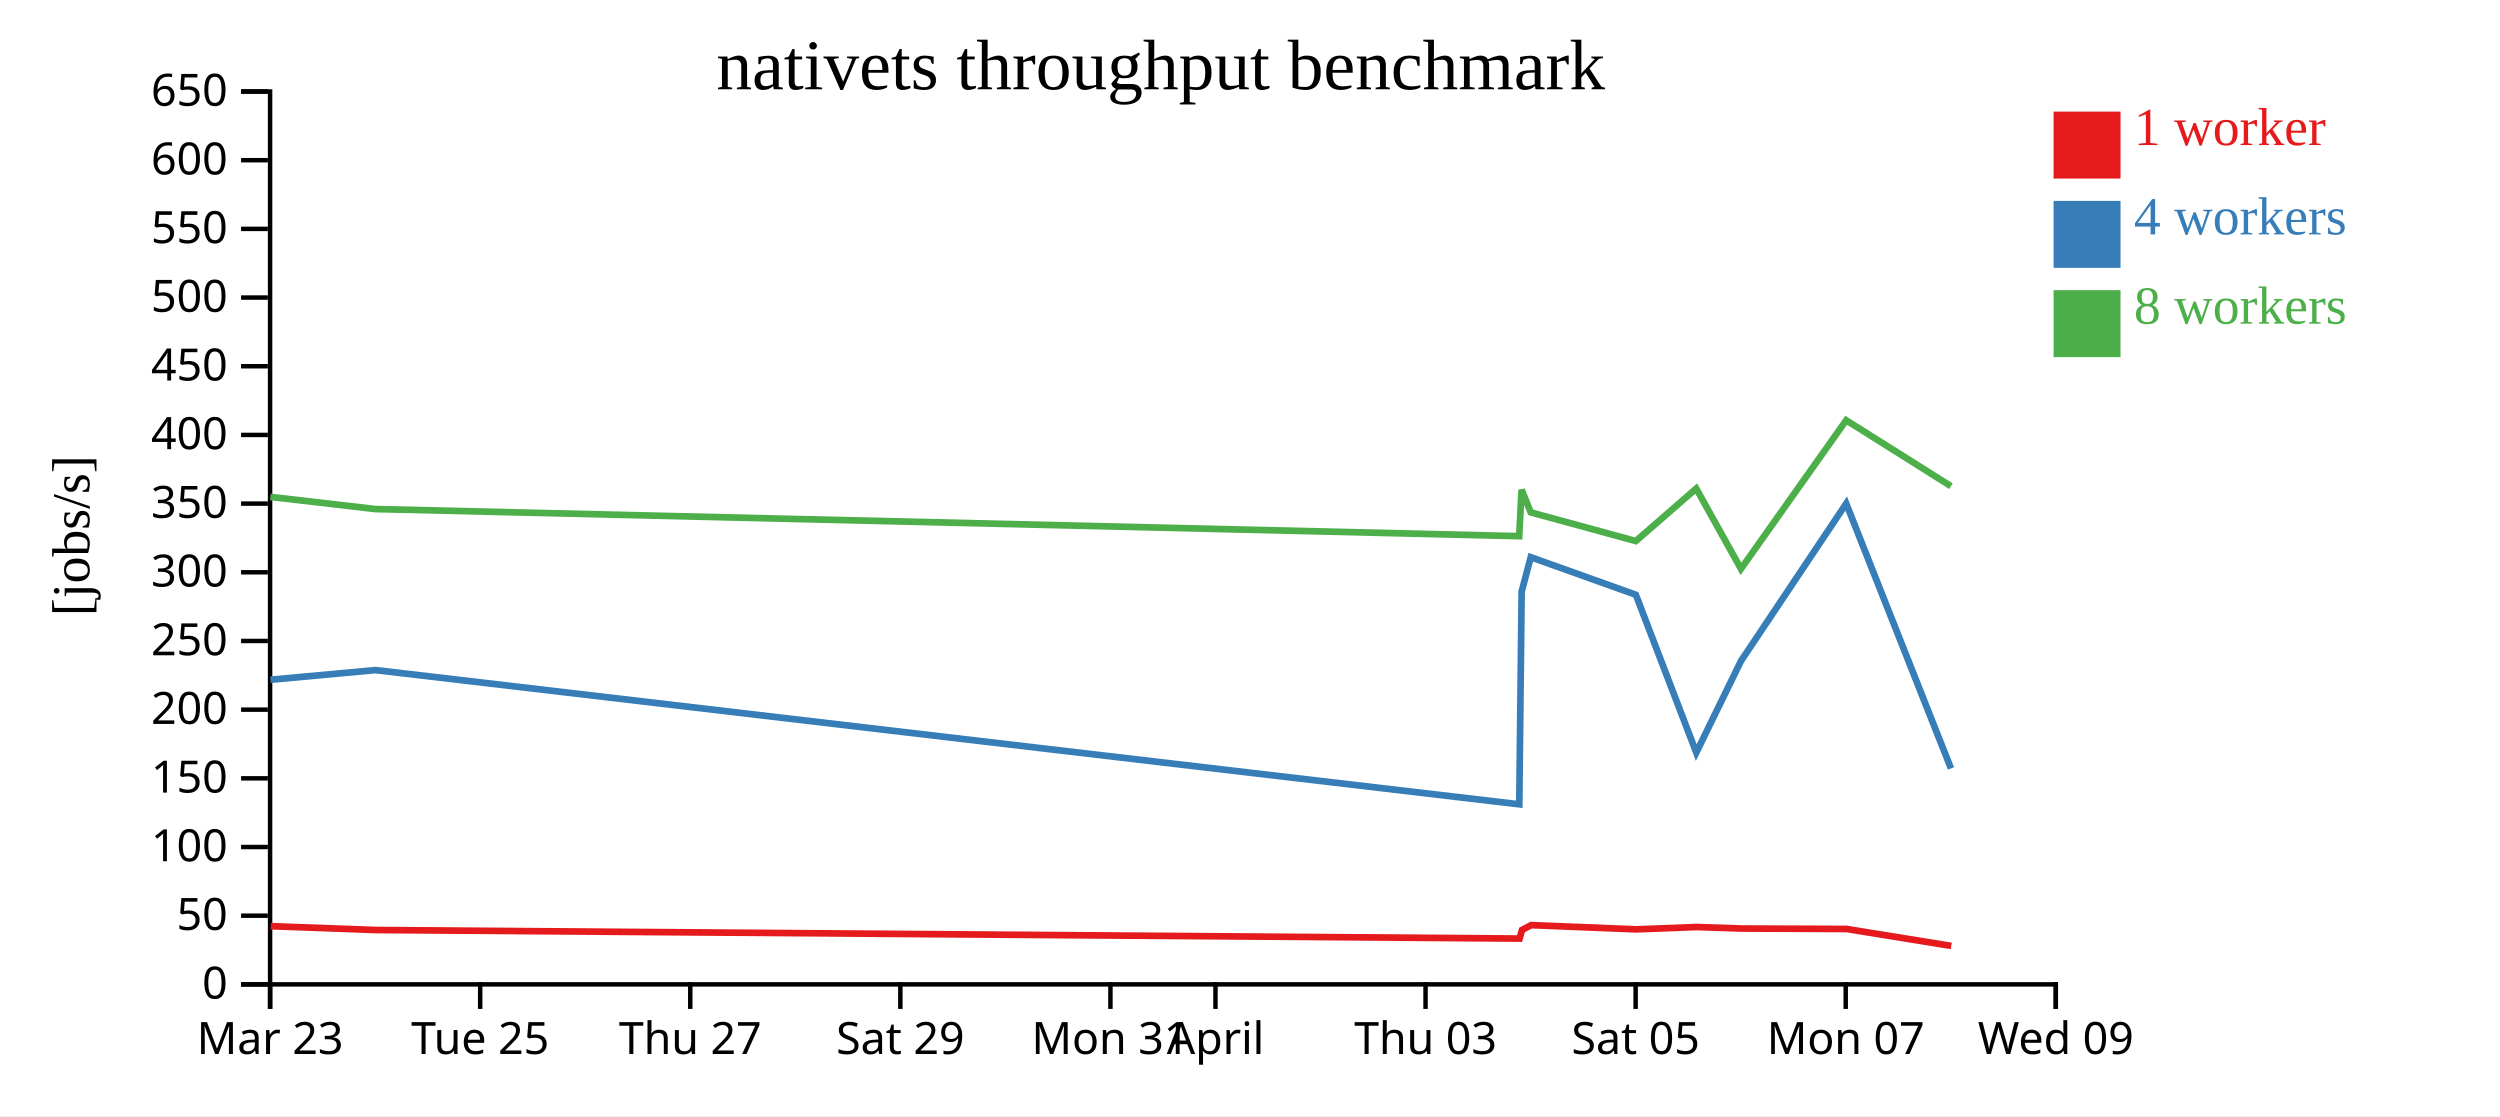
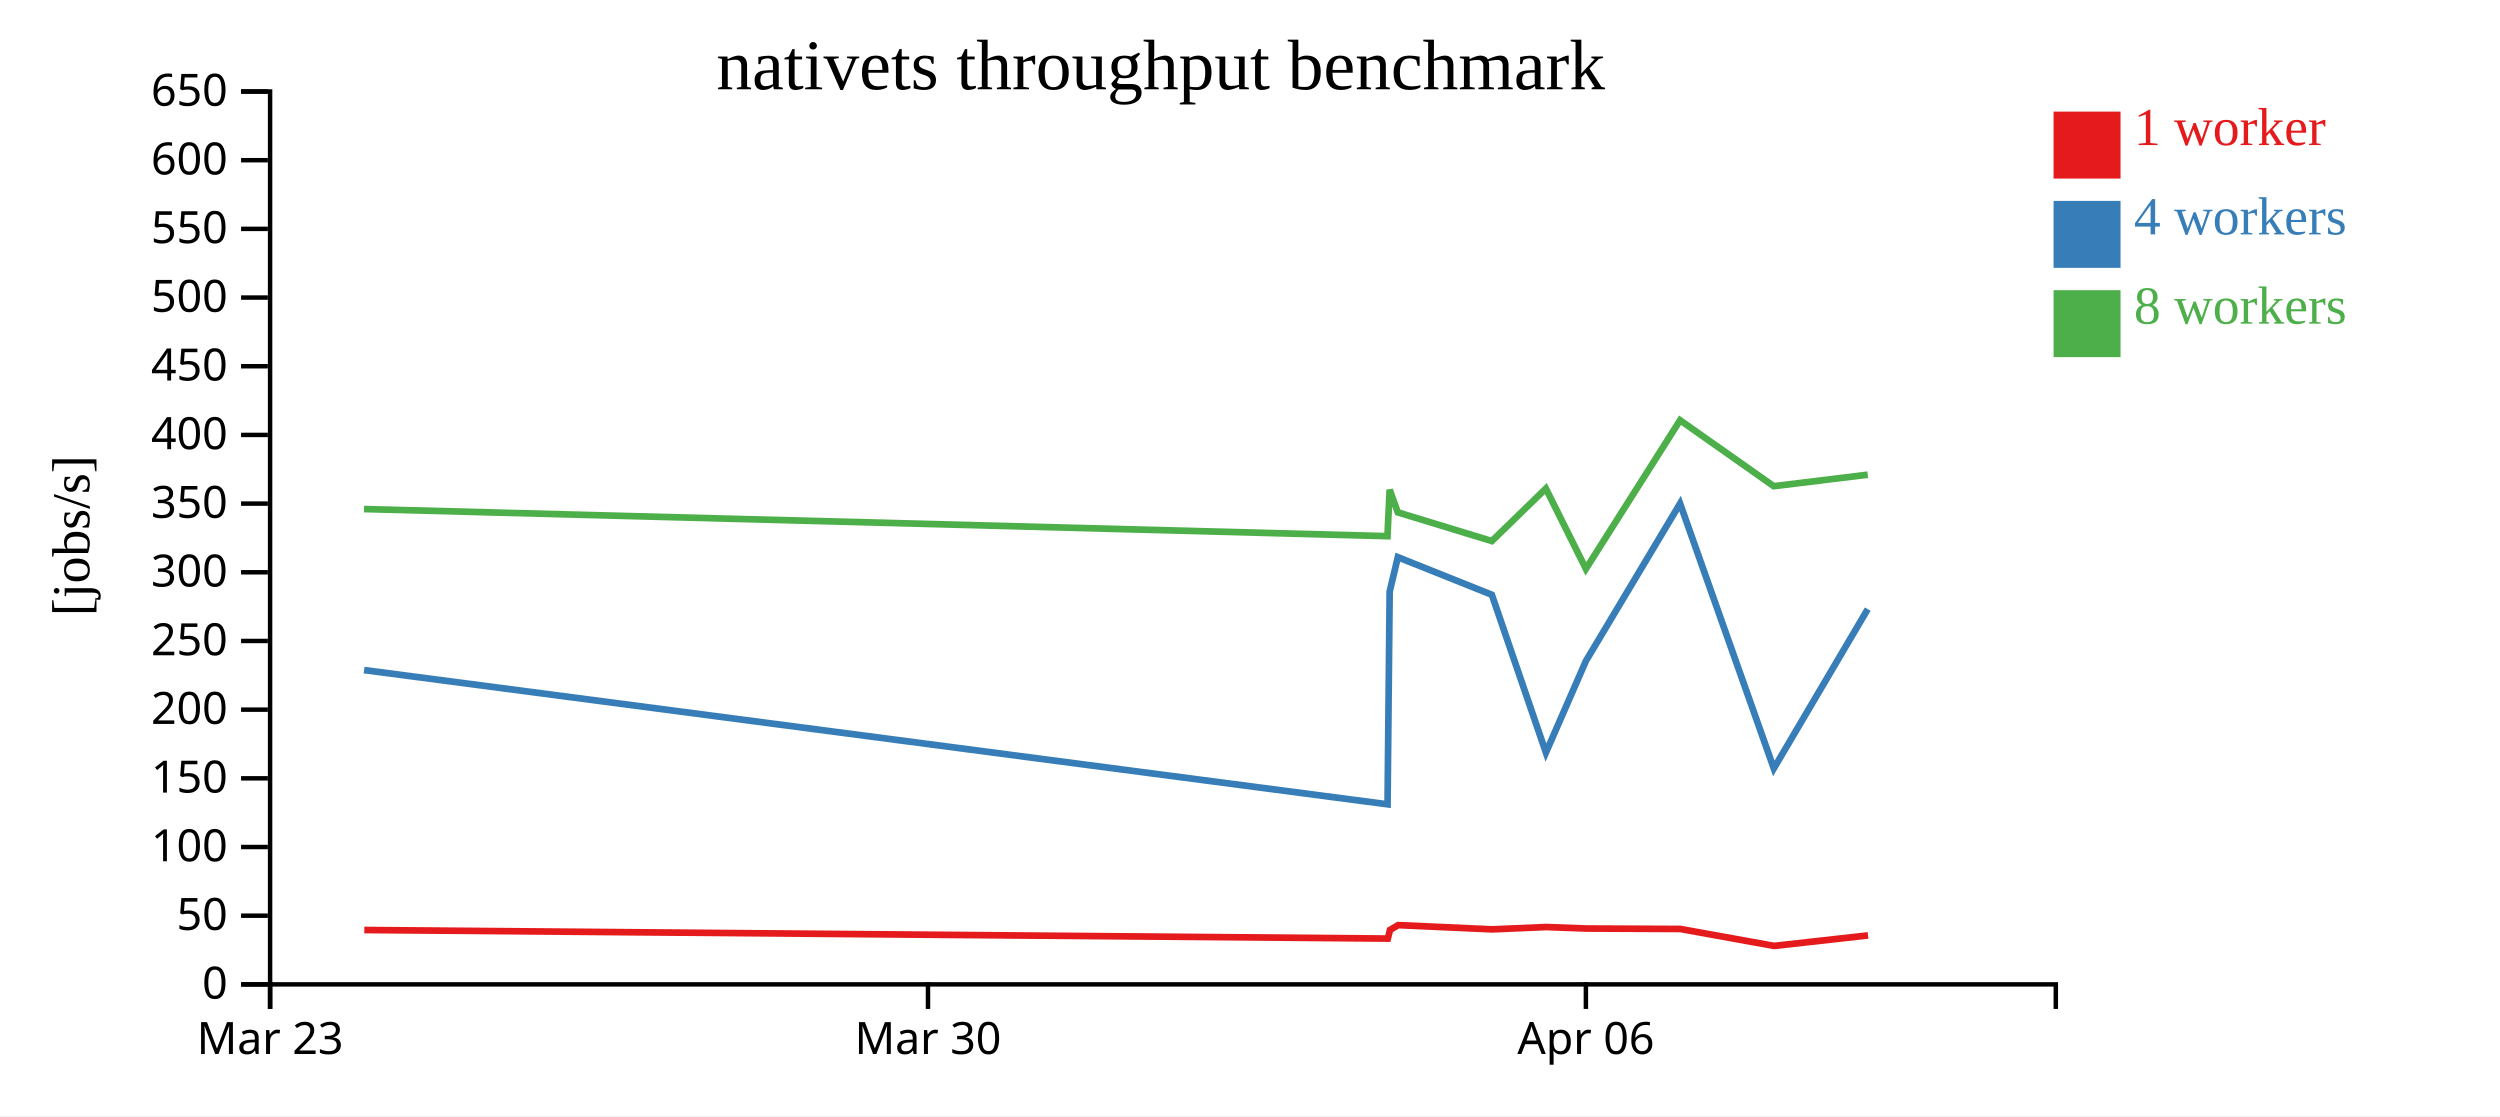
<svg xmlns="http://www.w3.org/2000/svg" width="560" height="250">
  <rect width="100%" height="100%" fill="white" />
  <g transform="translate(60,20)">
    <g transform="translate(0,200)" fill="none" font-size="10" font-family="sans-serif" text-anchor="middle">
      <path class="domain" stroke="currentColor" d="M0.5,6V0.5H400.5V6" />
      <g class="tick" opacity="1" transform="translate(0.5,0)">
        <line stroke="currentColor" y2="6" />
        <text fill="currentColor" y="9" dy="0.71em">Mar 23</text>
      </g>
-       <g class="tick" opacity="1" transform="translate(47.55882,0)">
+       <g class="tick" opacity="1" transform="translate(147.8684,0)">
        <line stroke="currentColor" y2="6" />
-         <text fill="currentColor" y="9" dy="0.71em">Tue 25</text>
+         <text fill="currentColor" y="9" dy="0.71em">Mar 30</text>
      </g>
-       <g class="tick" opacity="1" transform="translate(94.61765,0)">
+       <g class="tick" opacity="1" transform="translate(295.2368,0)">
        <line stroke="currentColor" y2="6" />
-         <text fill="currentColor" y="9" dy="0.71em">Thu 27</text>
-       </g>
-       <g class="tick" opacity="1" transform="translate(141.6765,0)">
-         <line stroke="currentColor" y2="6" />
-         <text fill="currentColor" y="9" dy="0.71em">Sat 29</text>
-       </g>
-       <g class="tick" opacity="1" transform="translate(188.7353,0)">
-         <line stroke="currentColor" y2="6" />
-         <text fill="currentColor" y="9" dy="0.71em">Mon 31</text>
-       </g>
-       <g class="tick" opacity="1" transform="translate(212.2647,0)">
-         <line stroke="currentColor" y2="6" />
-         <text fill="currentColor" y="9" dy="0.71em">April</text>
-       </g>
-       <g class="tick" opacity="1" transform="translate(259.3235,0)">
-         <line stroke="currentColor" y2="6" />
-         <text fill="currentColor" y="9" dy="0.71em">Thu 03</text>
-       </g>
-       <g class="tick" opacity="1" transform="translate(306.3824,0)">
-         <line stroke="currentColor" y2="6" />
-         <text fill="currentColor" y="9" dy="0.71em">Sat 05</text>
-       </g>
-       <g class="tick" opacity="1" transform="translate(353.4412,0)">
-         <line stroke="currentColor" y2="6" />
-         <text fill="currentColor" y="9" dy="0.71em">Mon 07</text>
-       </g>
-       <g class="tick" opacity="1" transform="translate(400.5,0)">
-         <line stroke="currentColor" y2="6" />
-         <text fill="currentColor" y="9" dy="0.71em">Wed 09</text>
+         <text fill="currentColor" y="9" dy="0.71em">Apr 06</text>
      </g>
    </g>
    <g fill="none" font-size="10" font-family="sans-serif" text-anchor="end">
      <path class="domain" stroke="currentColor" d="M-6,200.5H0.5V0.5H-6" />
      <g class="tick" opacity="1" transform="translate(0,200.5)">
        <line stroke="currentColor" x2="-6" />
        <text fill="currentColor" x="-9" dy="0.32em">0</text>
      </g>
      <g class="tick" opacity="1" transform="translate(0,185.1154)">
        <line stroke="currentColor" x2="-6" />
        <text fill="currentColor" x="-9" dy="0.32em">50</text>
      </g>
      <g class="tick" opacity="1" transform="translate(0,169.7308)">
        <line stroke="currentColor" x2="-6" />
        <text fill="currentColor" x="-9" dy="0.32em">100</text>
      </g>
      <g class="tick" opacity="1" transform="translate(0,154.3462)">
        <line stroke="currentColor" x2="-6" />
        <text fill="currentColor" x="-9" dy="0.32em">150</text>
      </g>
      <g class="tick" opacity="1" transform="translate(0,138.9615)">
        <line stroke="currentColor" x2="-6" />
        <text fill="currentColor" x="-9" dy="0.32em">200</text>
      </g>
      <g class="tick" opacity="1" transform="translate(0,123.5769)">
        <line stroke="currentColor" x2="-6" />
        <text fill="currentColor" x="-9" dy="0.32em">250</text>
      </g>
      <g class="tick" opacity="1" transform="translate(0,108.1923)">
        <line stroke="currentColor" x2="-6" />
        <text fill="currentColor" x="-9" dy="0.32em">300</text>
      </g>
      <g class="tick" opacity="1" transform="translate(0,92.80769)">
        <line stroke="currentColor" x2="-6" />
        <text fill="currentColor" x="-9" dy="0.32em">350</text>
      </g>
      <g class="tick" opacity="1" transform="translate(0,77.42308)">
        <line stroke="currentColor" x2="-6" />
        <text fill="currentColor" x="-9" dy="0.32em">400</text>
      </g>
      <g class="tick" opacity="1" transform="translate(0,62.03846)">
        <line stroke="currentColor" x2="-6" />
        <text fill="currentColor" x="-9" dy="0.32em">450</text>
      </g>
      <g class="tick" opacity="1" transform="translate(0,46.65385)">
        <line stroke="currentColor" x2="-6" />
        <text fill="currentColor" x="-9" dy="0.32em">500</text>
      </g>
      <g class="tick" opacity="1" transform="translate(0,31.26923)">
        <line stroke="currentColor" x2="-6" />
        <text fill="currentColor" x="-9" dy="0.32em">550</text>
      </g>
      <g class="tick" opacity="1" transform="translate(0,15.88462)">
        <line stroke="currentColor" x2="-6" />
        <text fill="currentColor" x="-9" dy="0.32em">600</text>
      </g>
      <g class="tick" opacity="1" transform="translate(0,0.5)">
        <line stroke="currentColor" x2="-6" />
        <text fill="currentColor" x="-9" dy="0.32em">650</text>
      </g>
    </g>
    <text text-anchor="middle" style="font-size: 12px" transform="rotate(-90)" y="-40" x="-100">[jobs/s]</text>
    <text text-anchor="middle" style="font-size: 16px" y="0" x="200">nativets throughput benchmark</text>
-     <path class="line" fill="none" stroke="#e41a1c" stroke-width="1.5" d="M0.637,187.463L24.146,188.322L280.385,190.239L280.932,188.312L282.983,187.226L306.512,188.176L320.023,187.657L330.071,187.99L353.636,188.091L377.085,191.885" />
-     <path class="line" fill="none" stroke="#377eb8" stroke-width="1.5" d="M0.577,132.264L24.088,130.099L280.318,160.167L280.849,112.513L282.893,104.813L306.427,113.228L319.968,148.579L329.987,128.045L353.55,92.796L377.019,152.13" />
-     <path class="line" fill="none" stroke="#4daf4a" stroke-width="1.5" d="M0.564,91.307L24.072,94.027L280.298,100.1L280.842,89.703L282.884,94.77L306.425,101.196L319.954,89.432L329.975,107.419L353.547,74.137L377.007,88.906" />
+     <path class="line" fill="none" stroke="#e41a1c" stroke-width="1.5" d="M21.604,188.322L250.87,190.239L251.36,188.312L253.195,187.226L274.247,188.176L286.336,187.657L295.327,187.99L316.411,188.091L337.391,191.885L358.447,189.533" />
+     <path class="line" fill="none" stroke="#377eb8" stroke-width="1.5" d="M21.553,130.099L250.811,160.167L251.286,112.513L253.114,104.813L274.172,113.228L286.287,148.579L295.252,128.045L316.334,92.796L337.333,152.13L358.375,116.445" />
+     <path class="line" fill="none" stroke="#4daf4a" stroke-width="1.5" d="M21.538,94.027L250.793,100.1L251.279,89.703L253.106,94.77L274.17,101.196L286.275,89.432L295.241,107.419L316.332,74.137L337.322,88.906L358.376,86.328" />
    <rect class="dot" x="400" y="5" width="15" height="15" style="fill: #e41a1c;" />
    <rect class="dot" x="400" y="25" width="15" height="15" style="fill: #377eb8;" />
    <rect class="dot" x="400" y="45" width="15" height="15" style="fill: #4daf4a;" />
    <text class="label" x="418" y="12.5" style="fill: #e41a1c; alignment-baseline: middle;" text-anchor="left">1 worker</text>
    <text class="label" x="418" y="32.5" style="fill: #377eb8; alignment-baseline: middle;" text-anchor="left">4 workers</text>
    <text class="label" x="418" y="52.5" style="fill: #4daf4a; alignment-baseline: middle;" text-anchor="left">8 workers</text>
  </g>
</svg>
